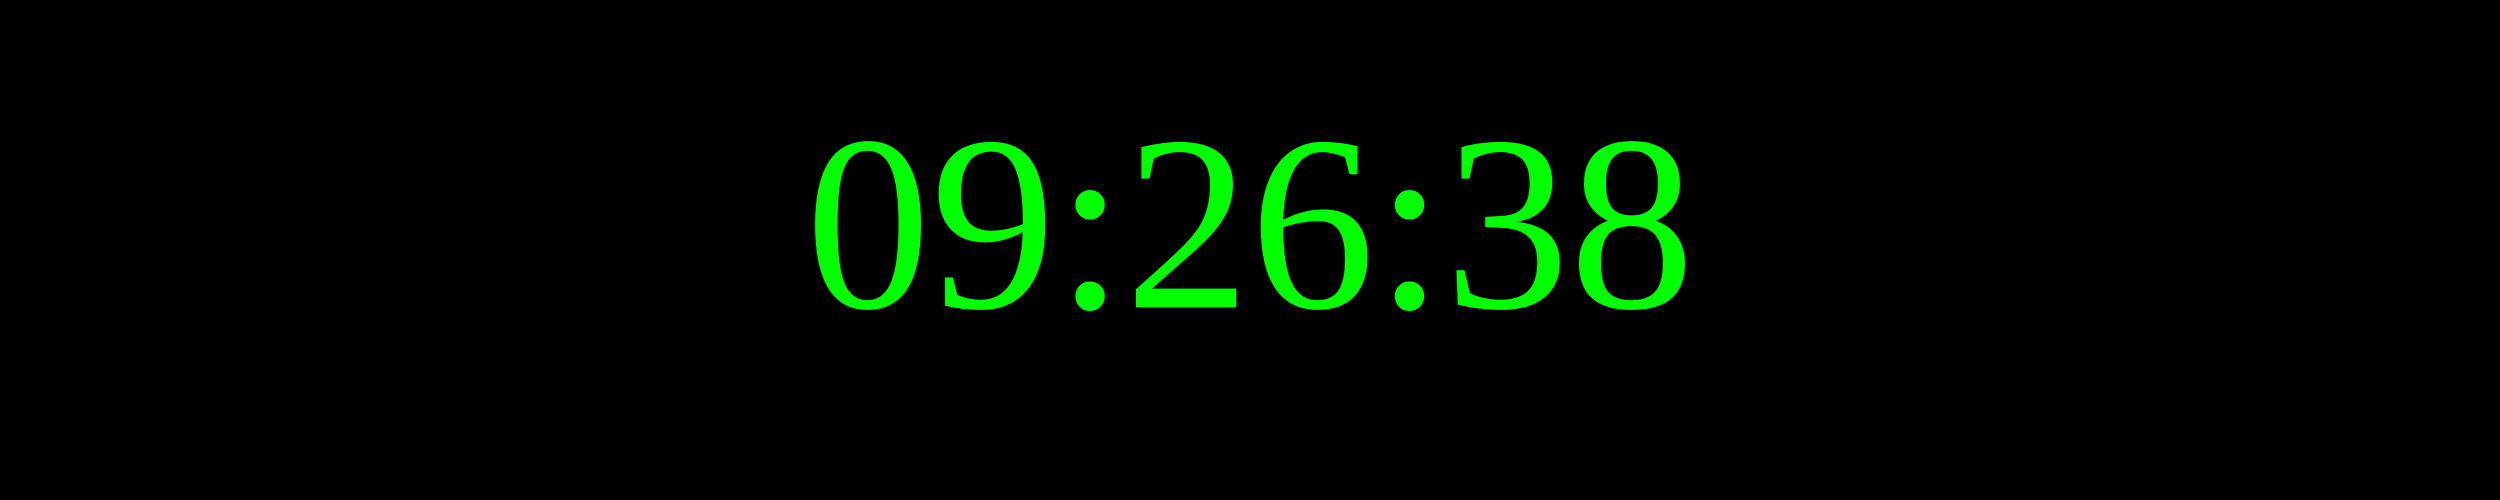
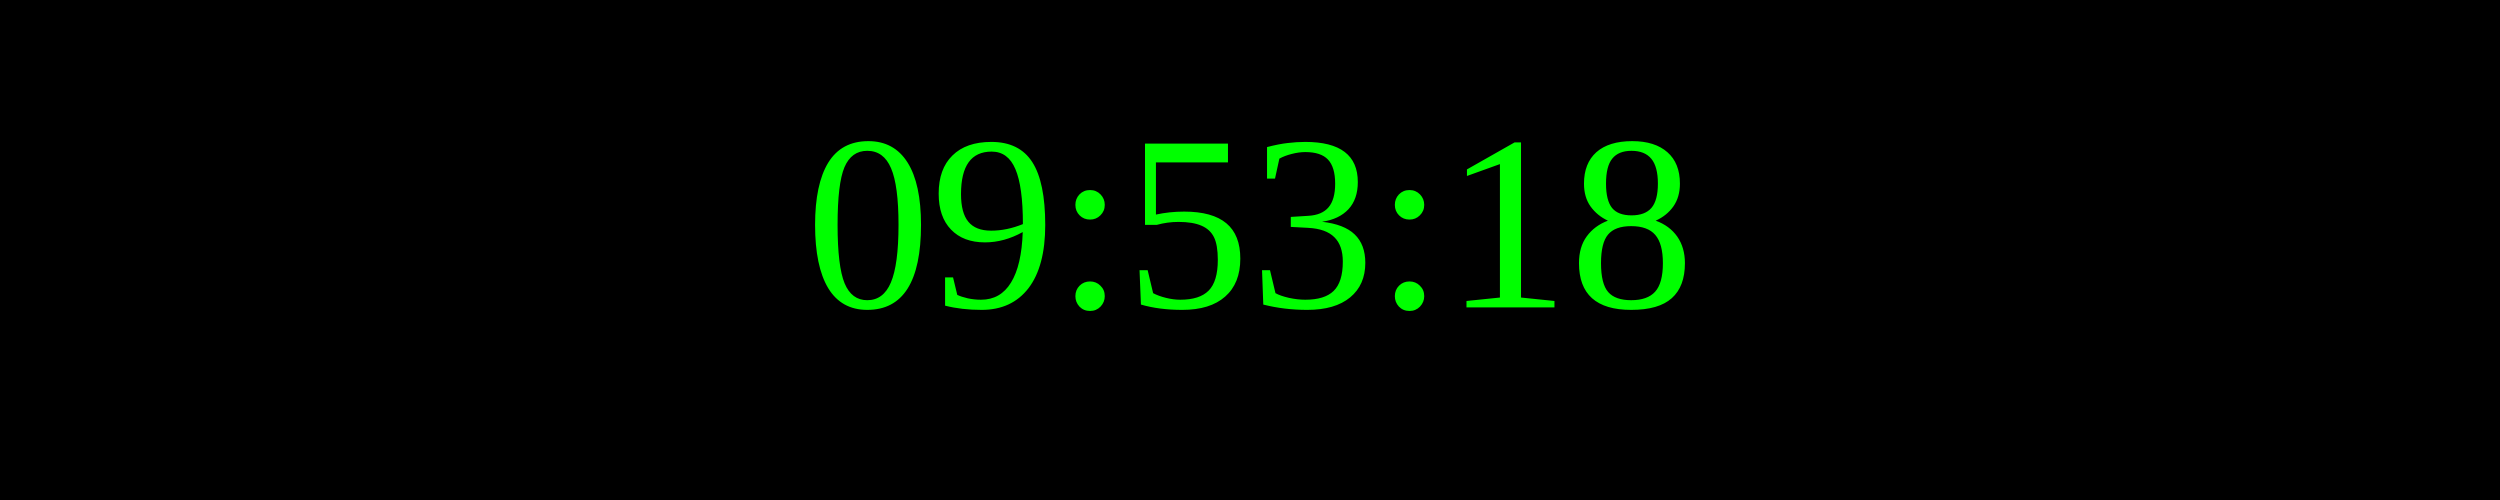
<svg xmlns="http://www.w3.org/2000/svg" width="250" height="50">
  <rect width="100%" height="100%" fill="black" />
  <text x="50%" y="50%" font-size="25" fill="lime" text-anchor="middle" dominant-baseline="middle">
- 09:26:38
+ 09:53:18
</text>
</svg>
